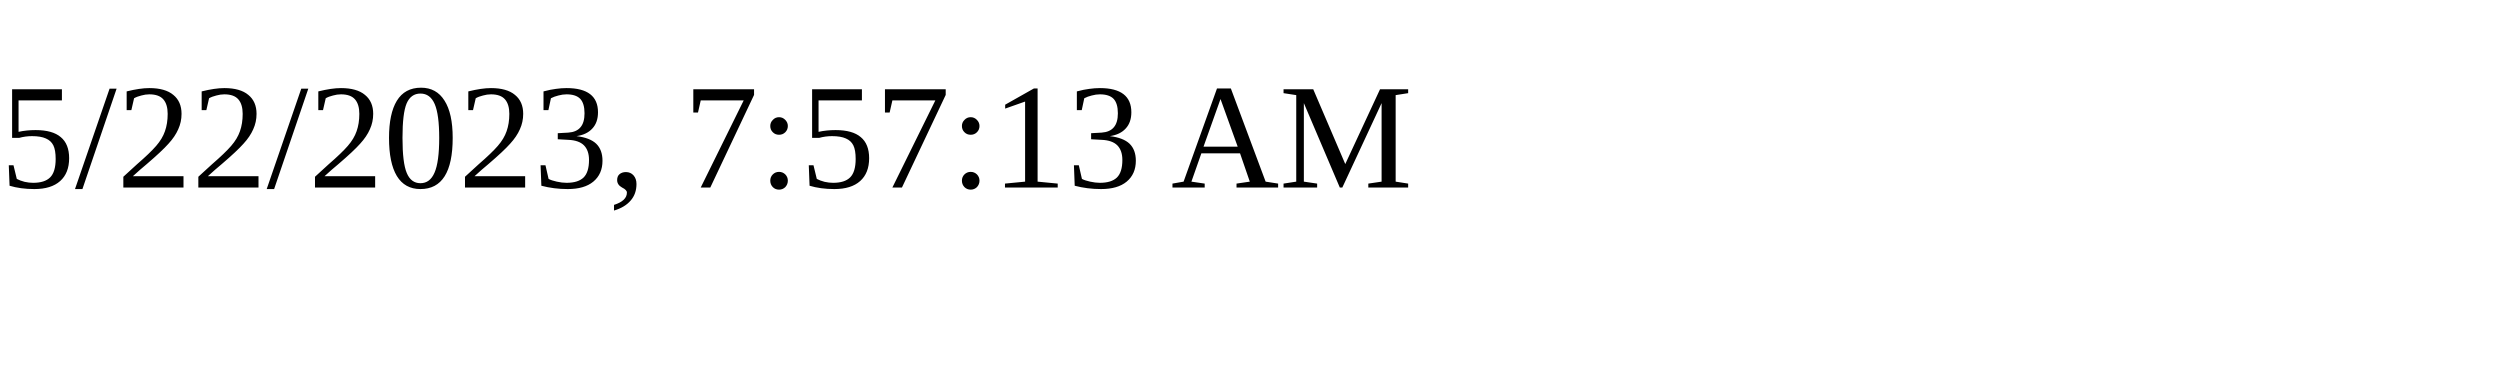
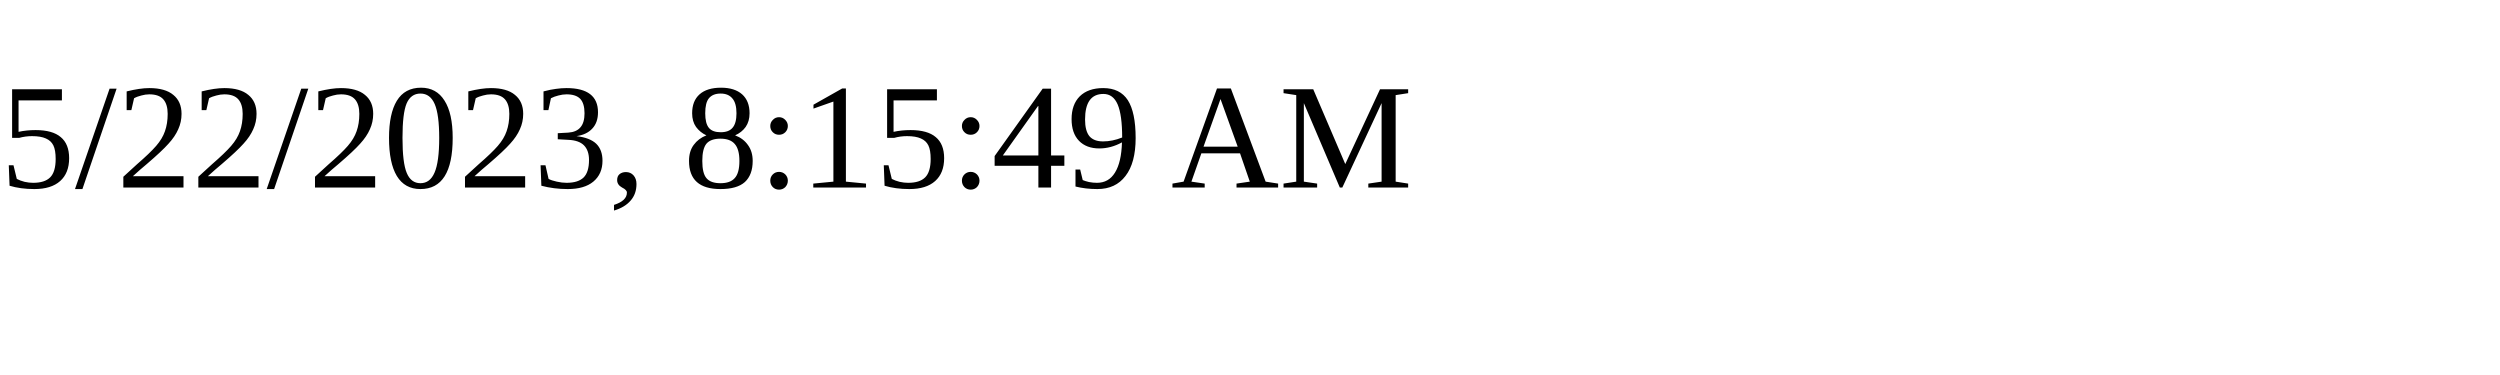
<svg xmlns="http://www.w3.org/2000/svg" height="30" width="200">
-   <text x="0" y="15">5/22/2023, 7:57:13 AM</text>
+   <text x="0" y="15">5/22/2023, 8:15:49 AM</text>
</svg>
